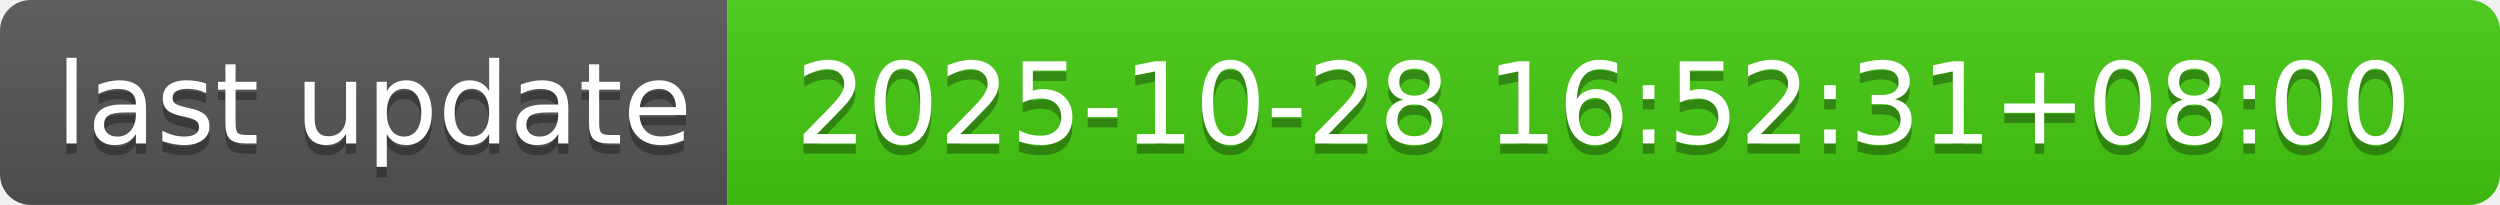
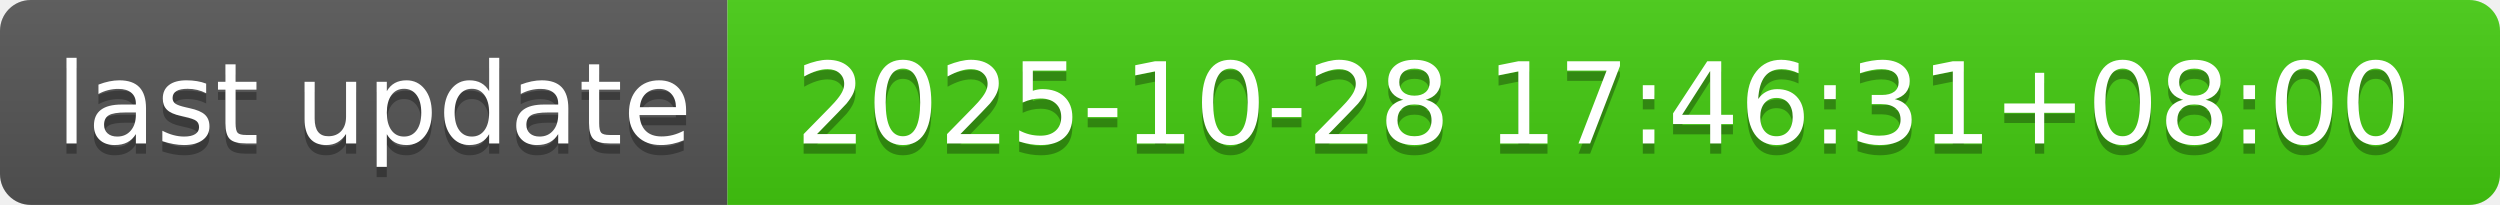
- <svg xmlns="http://www.w3.org/2000/svg" width="244" height="20" role="img" aria-label="last update: 2025-10-28 16:52:31+08:00">
+ <svg xmlns="http://www.w3.org/2000/svg" width="244" height="20" role="img" aria-label="last update: 2025-10-28 17:46:31+08:00">
  <linearGradient id="s" x2="0" y2="100%">
    <stop offset="0" stop-color="#bbb" stop-opacity=".1" />
    <stop offset="1" stop-opacity=".1" />
  </linearGradient>
  <clipPath id="r">
    <rect width="244" height="20" rx="3" fill="#fff" />
  </clipPath>
  <g clip-path="url(#r)">
    <rect width="71" height="20" fill="#555" />
    <rect x="71" width="173" height="20" fill="#4c1" />
    <rect width="244" height="20" fill="url(#s)" />
  </g>
  <g fill="#fff" text-anchor="middle" font-family="Verdana,Geneva,DejaVu Sans,sans-serif" text-rendering="geometricPrecision" font-size="110">
    <text aria-hidden="true" x="365" y="150" fill="#010101" fill-opacity=".3" transform="scale(.1)" textLength="610">last update</text>
    <text x="365" y="140" transform="scale(.1)" fill="#fff" textLength="610">last update</text>
-     <text aria-hidden="true" x="1565" y="150" fill="#010101" fill-opacity=".3" transform="scale(.1)" textLength="1630">2025-10-28 16:52:31+08:00</text>
-     <text x="1565" y="140" transform="scale(.1)" fill="#fff" textLength="1630">2025-10-28 16:52:31+08:00</text>
+     <text aria-hidden="true" x="1565" y="150" fill="#010101" fill-opacity=".3" transform="scale(.1)" textLength="1630">2025-10-28 17:46:31+08:00</text>
+     <text x="1565" y="140" transform="scale(.1)" fill="#fff" textLength="1630">2025-10-28 17:46:31+08:00</text>
  </g>
</svg>
